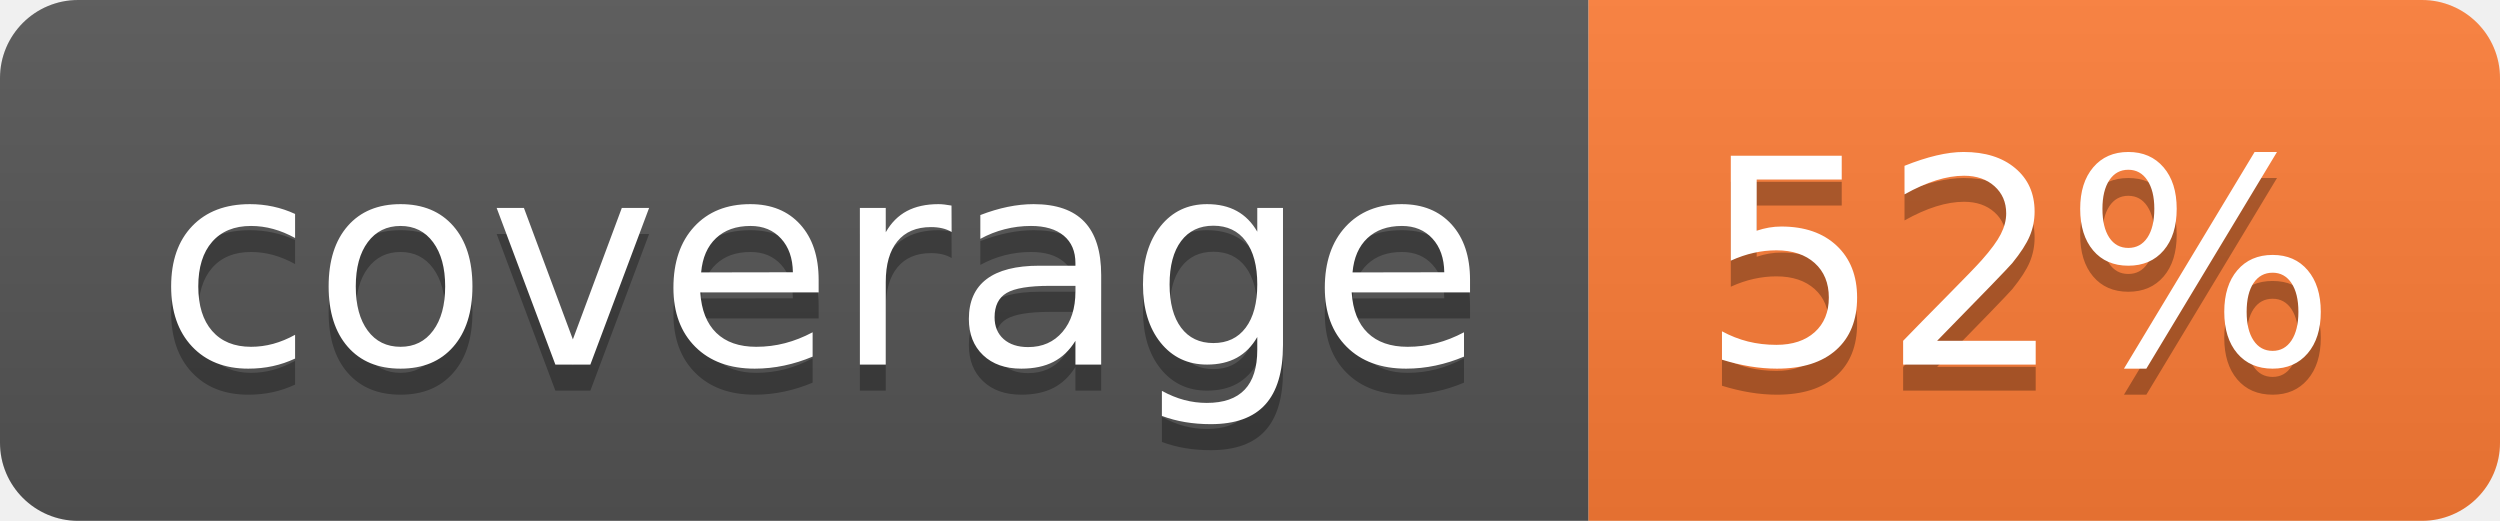
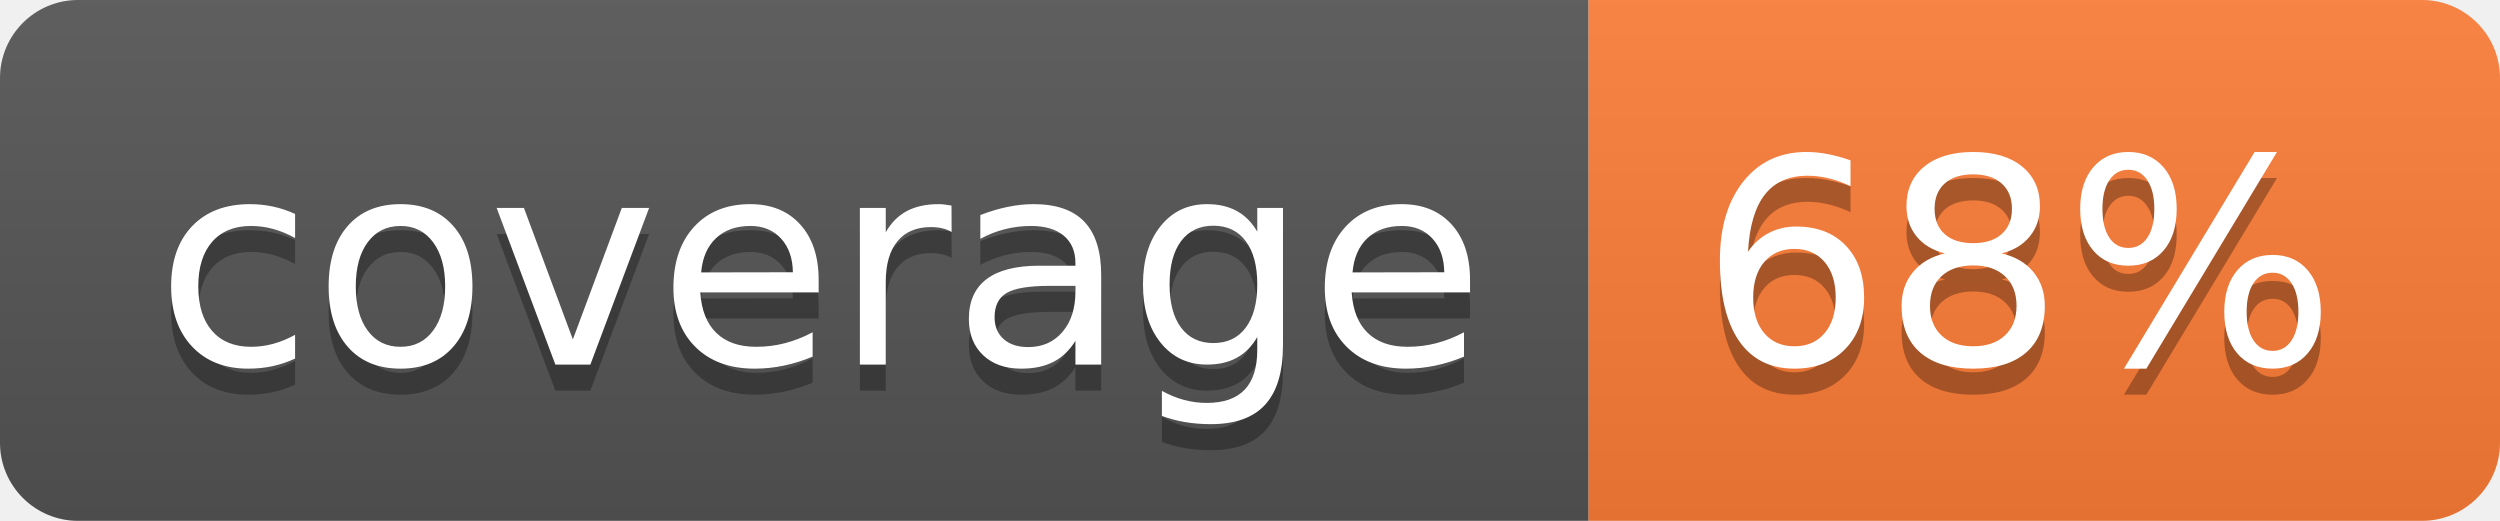
- <svg xmlns="http://www.w3.org/2000/svg" width="96" height="20" role="img" aria-label="coverage: 52%">
+ <svg xmlns="http://www.w3.org/2000/svg" width="96" height="20" role="img" aria-label="coverage: 68%">
  <linearGradient id="s" x2="0" y2="100%">
    <stop offset="0" stop-color="#bbb" stop-opacity=".1" />
    <stop offset="1" stop-opacity=".1" />
  </linearGradient>
  <clipPath id="r">
    <rect width="96" height="20" rx="3" fill="#fff" />
  </clipPath>
  <g clip-path="url(#r)">
    <rect width="61" height="20" fill="#555" />
    <rect x="61" width="35" height="20" fill="#fe7d37" />
    <rect width="96" height="20" fill="url(#s)" />
  </g>
  <g fill="#fff" text-anchor="middle" font-family="Verdana,Geneva,DejaVu Sans,sans-serif" text-rendering="geometricPrecision" font-size="110">
    <text aria-hidden="true" x="315" y="150" fill="#010101" fill-opacity=".3" transform="scale(.1)" textLength="510">coverage</text>
    <text x="315" y="140" transform="scale(.1)" fill="#fff" textLength="510">coverage</text>
-     <text aria-hidden="true" x="775" y="150" fill="#010101" fill-opacity=".3" transform="scale(.1)" textLength="250">52%</text>
-     <text x="775" y="140" transform="scale(.1)" fill="#fff" textLength="250">52%</text>
+     <text aria-hidden="true" x="775" y="150" fill="#010101" fill-opacity=".3" transform="scale(.1)" textLength="250">68%</text>
+     <text x="775" y="140" transform="scale(.1)" fill="#fff" textLength="250">68%</text>
  </g>
</svg>
